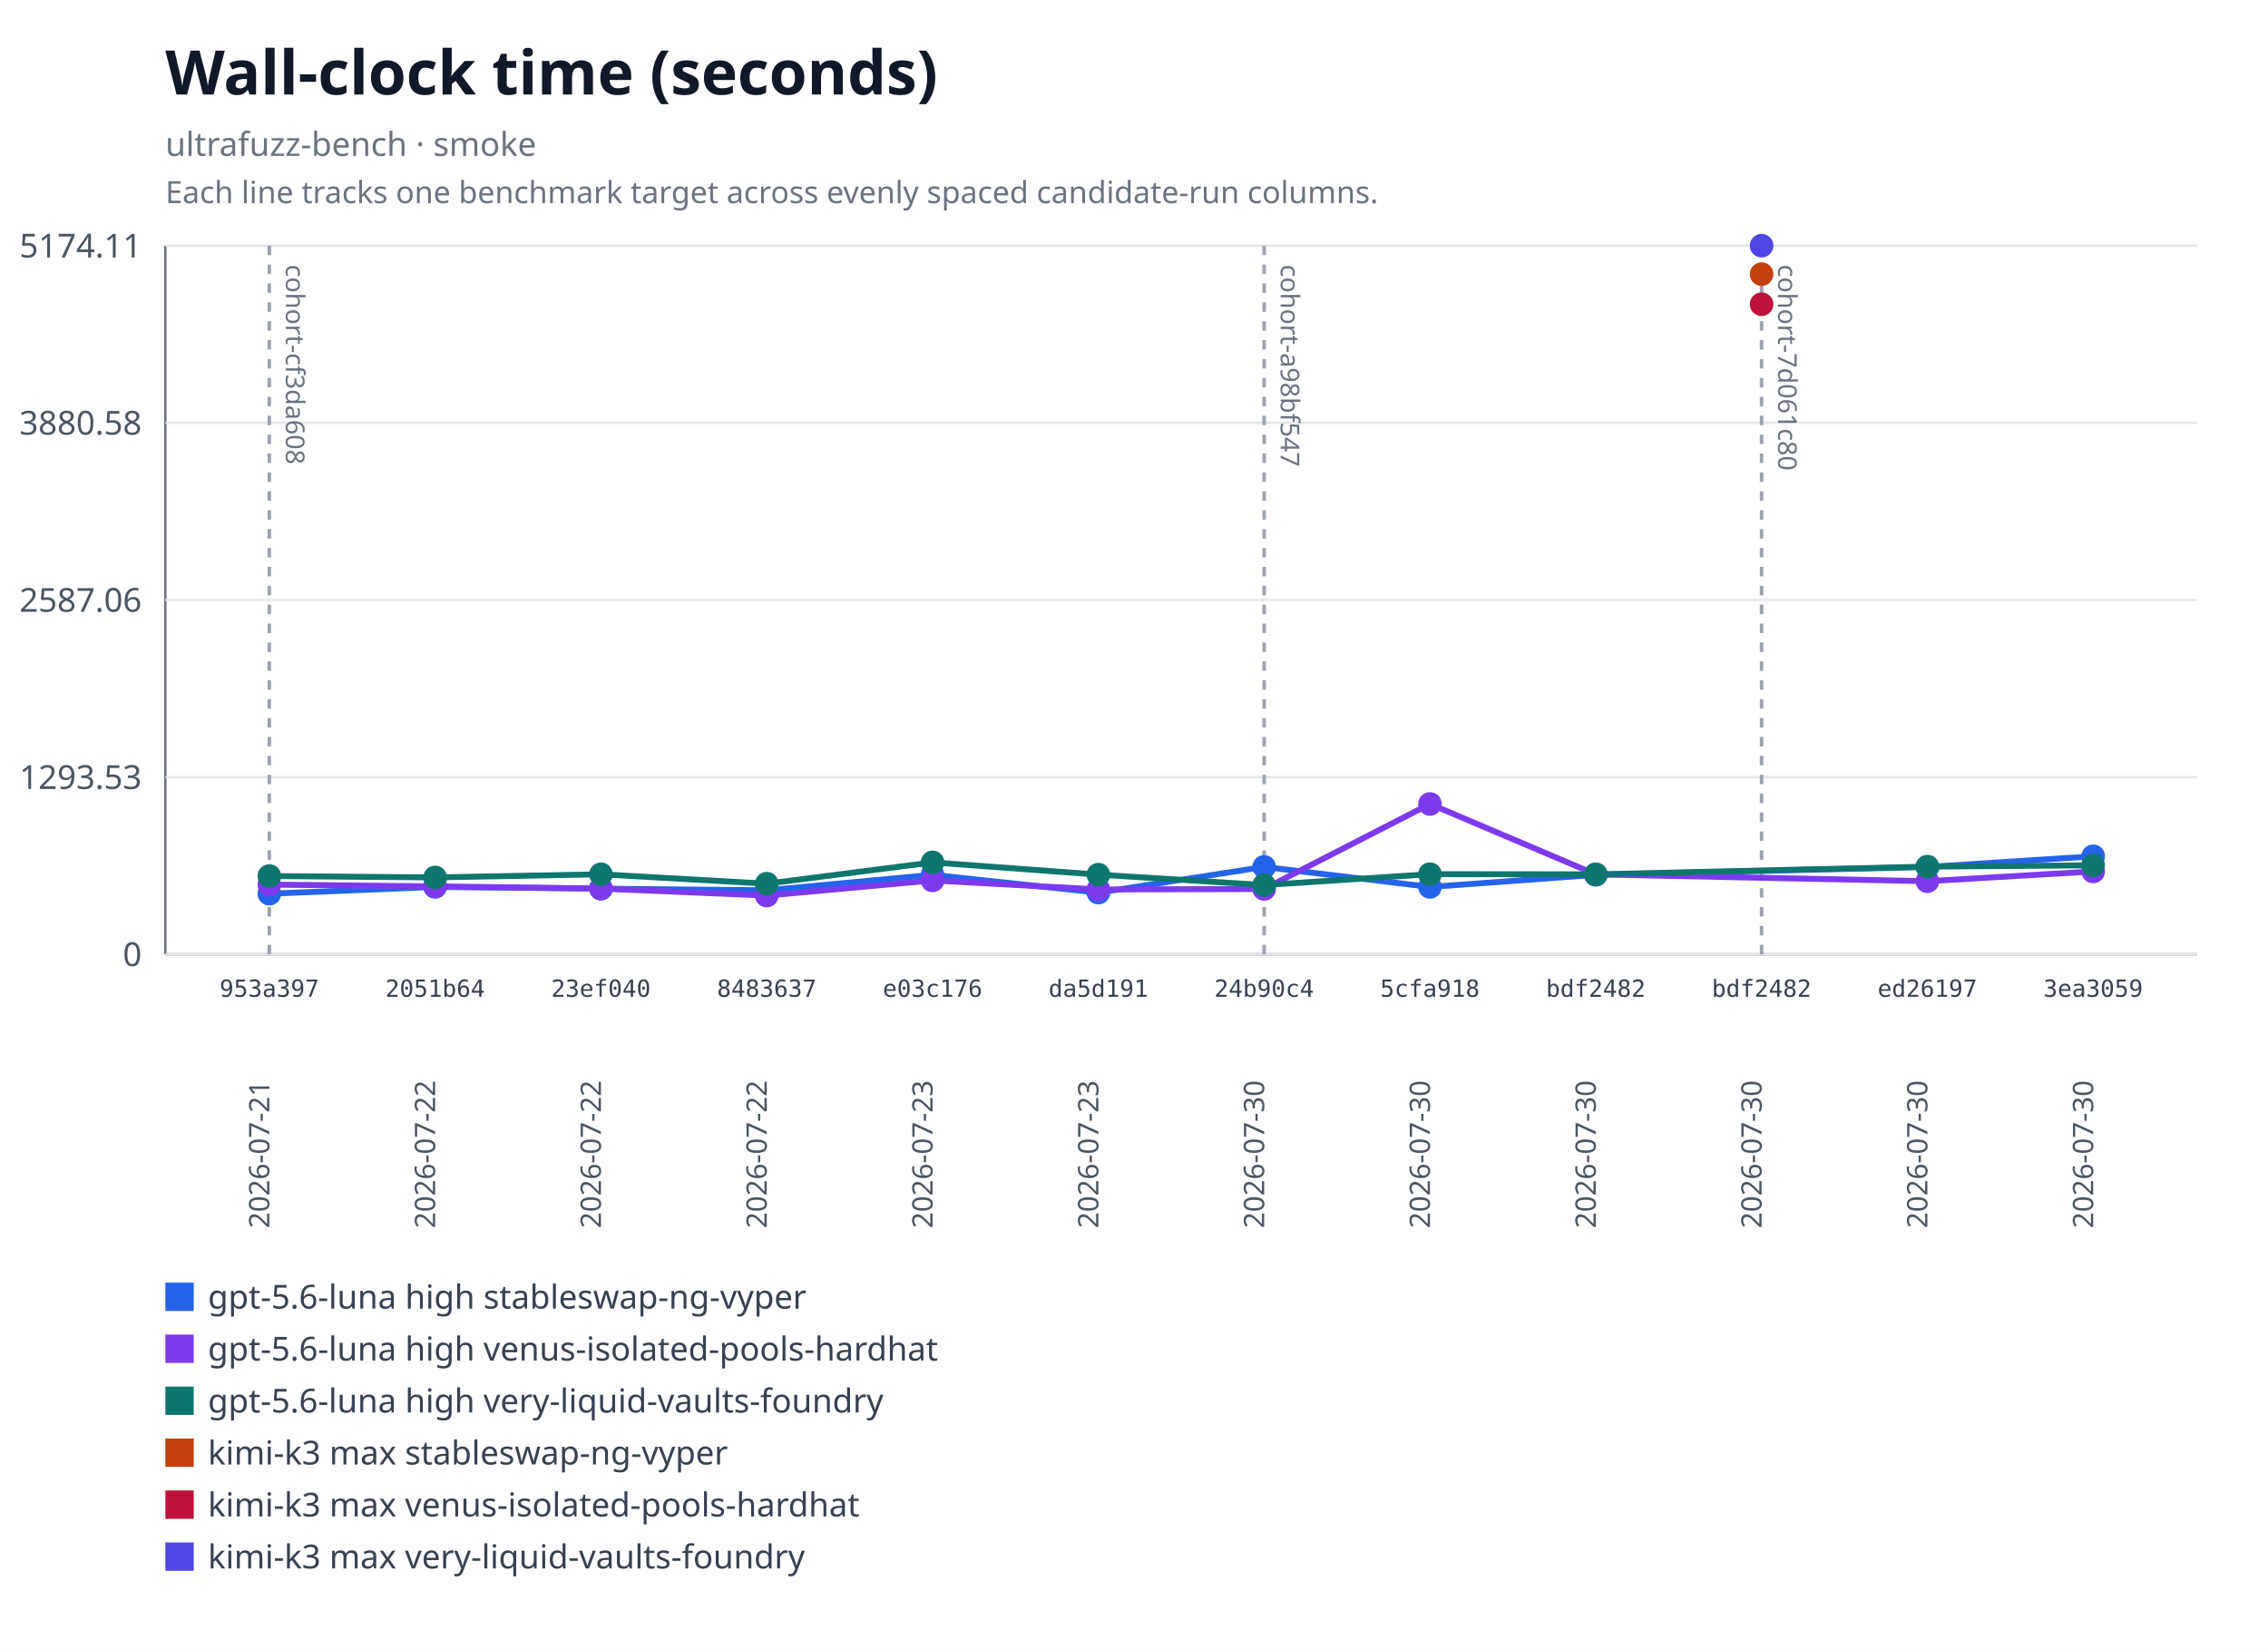
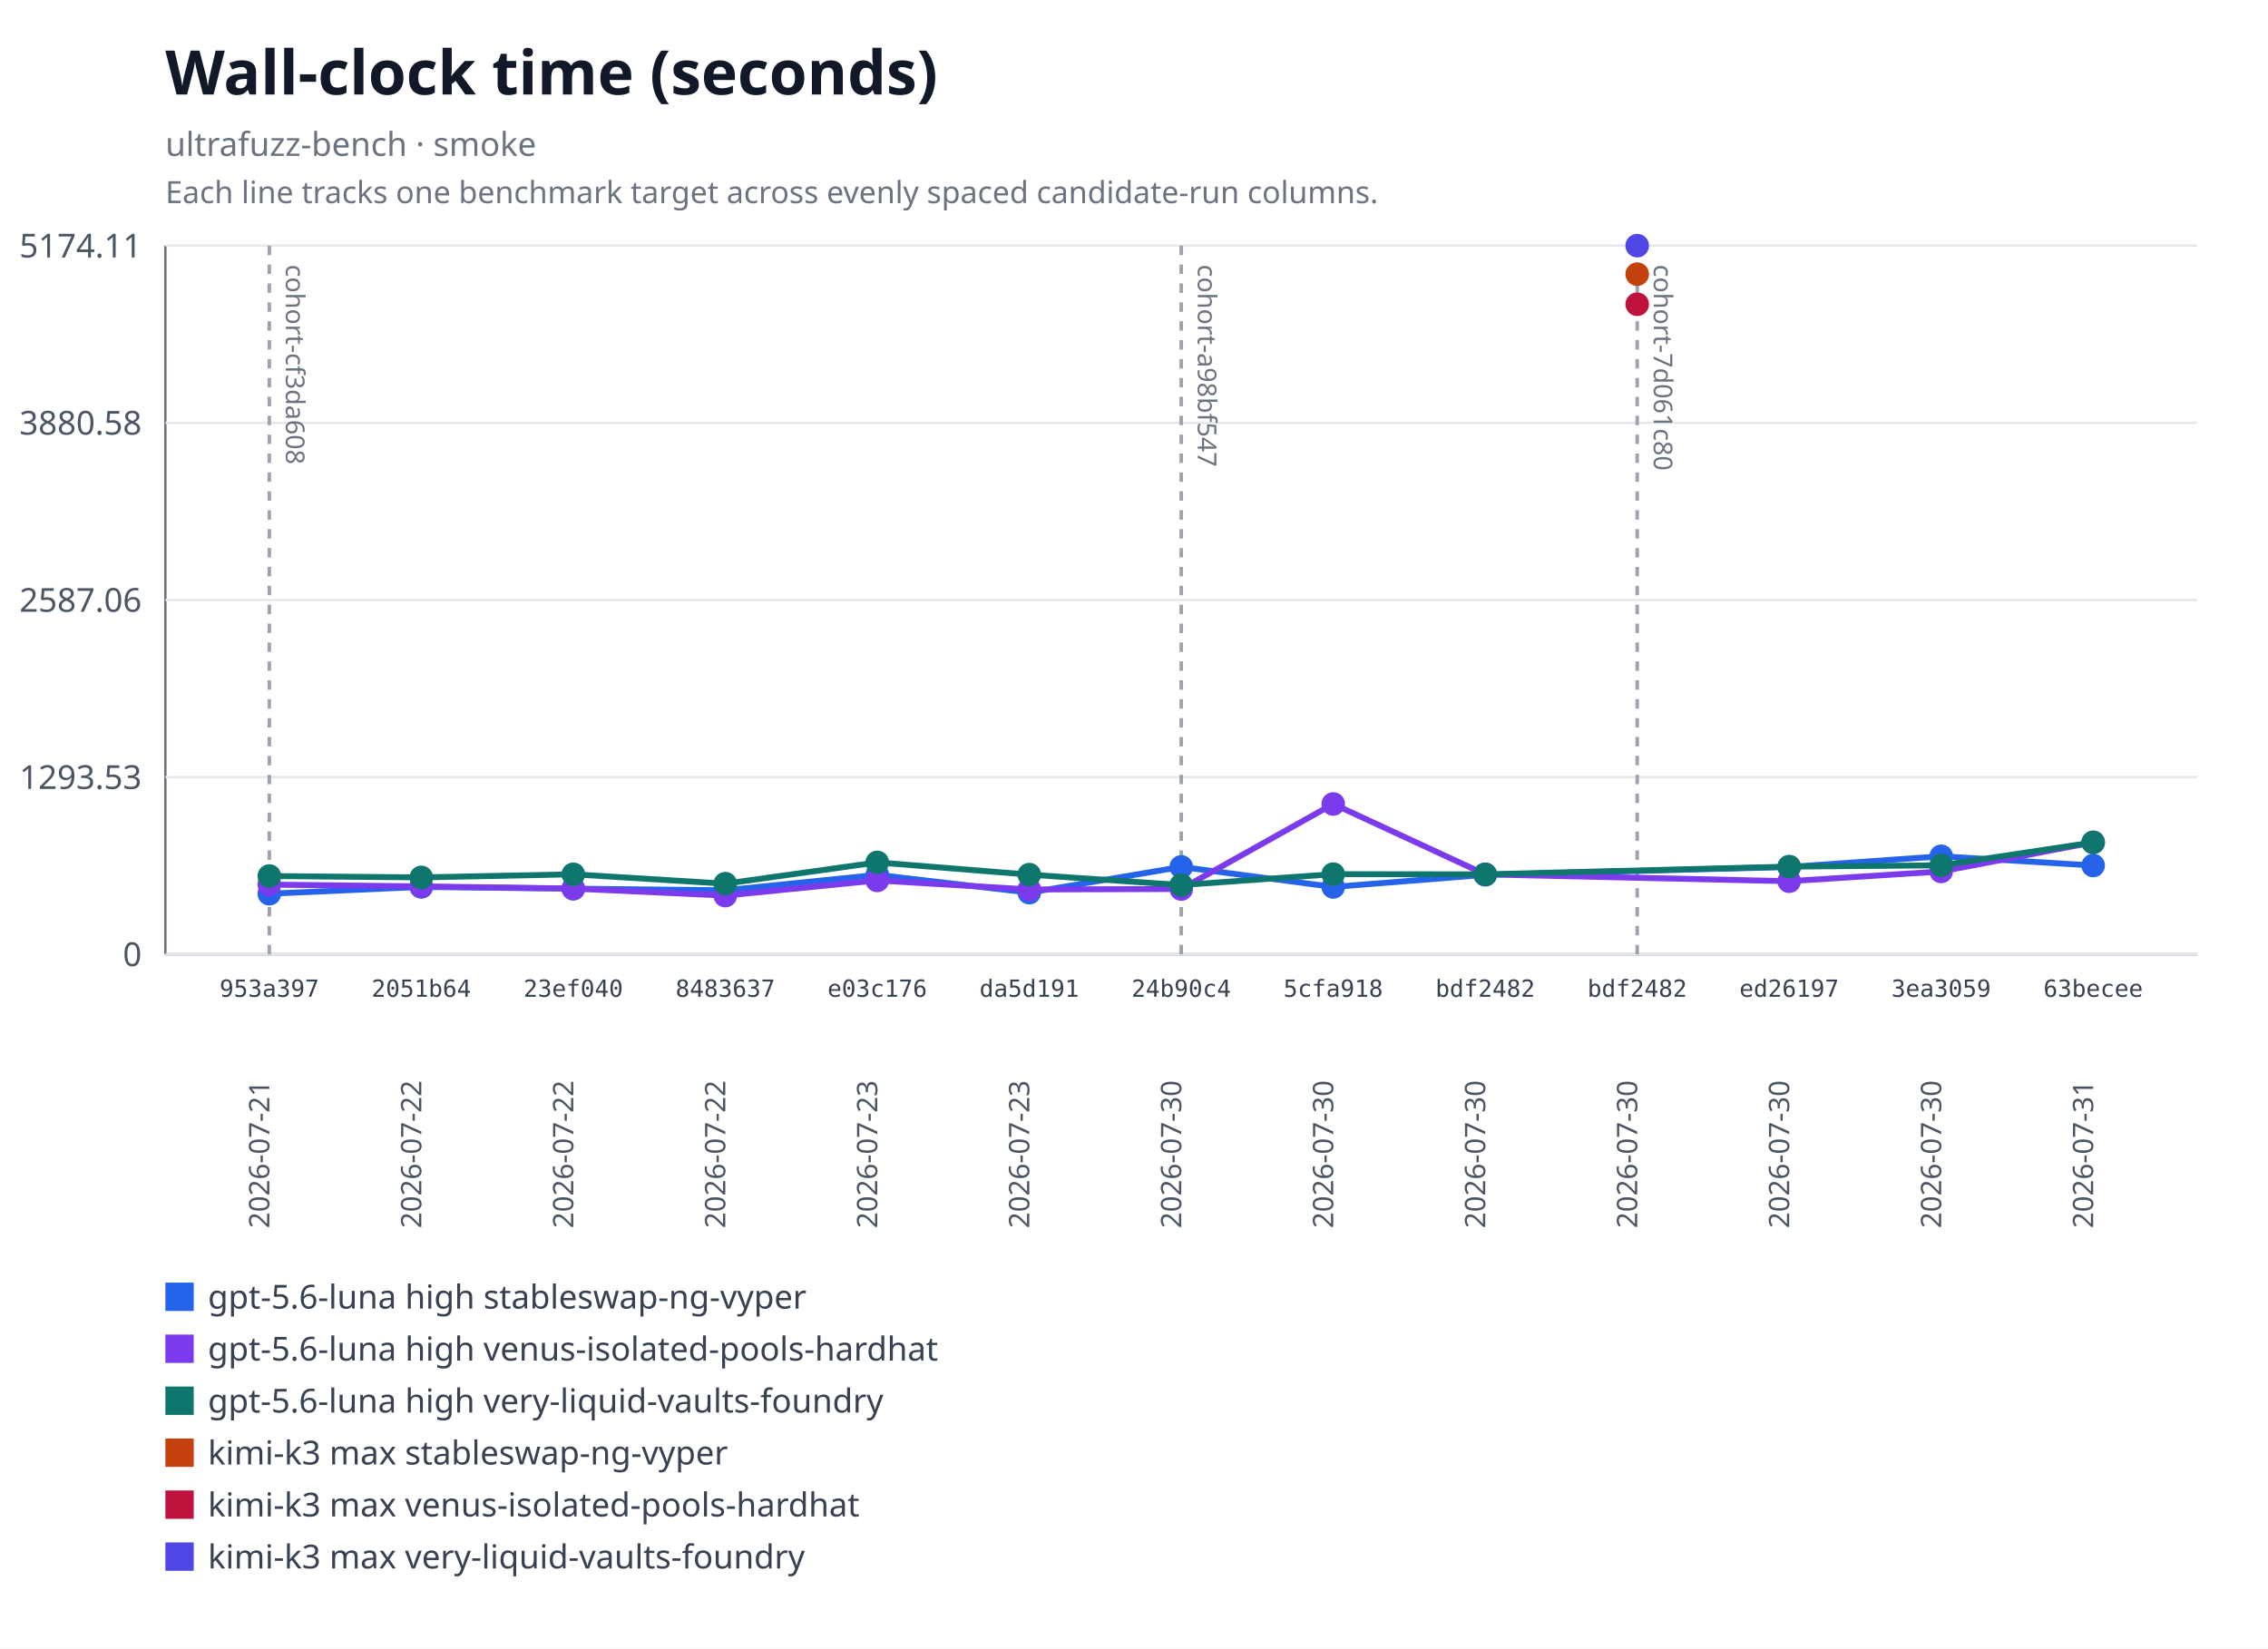
<svg xmlns="http://www.w3.org/2000/svg" xmlns:xlink="http://www.w3.org/1999/xlink" width="960" height="698" viewBox="0 0 960 698" role="img" aria-labelledby="title desc">
  <rect width="960" height="698" fill="#ffffff" />
  <text x="70" y="40" font-family="system-ui, sans-serif" font-size="26" font-weight="600" fill="#111827">Wall-clock time (seconds)</text>
  <text x="70" y="66" font-family="system-ui, sans-serif" font-size="14" fill="#6b7280">ultrafuzz-bench · smoke</text>
  <text x="70" y="86" font-family="system-ui, sans-serif" font-size="13" fill="#6b7280">Each line tracks one benchmark target across evenly spaced candidate-run columns.</text>
  <line x1="70" y1="104" x2="70" y2="404" stroke="#6b7280" />
  <line x1="70" y1="404" x2="930" y2="404" stroke="#6b7280" />
  <line x1="70" y1="404" x2="930" y2="404" stroke="#e5e7eb" />
  <text x="60" y="409" text-anchor="end" font-family="system-ui, sans-serif" font-size="14" fill="#4b5563">0</text>
  <line x1="70" y1="329" x2="930" y2="329" stroke="#e5e7eb" />
  <text x="60" y="334" text-anchor="end" font-family="system-ui, sans-serif" font-size="14" fill="#4b5563">1293.53</text>
  <line x1="70" y1="254" x2="930" y2="254" stroke="#e5e7eb" />
  <text x="60" y="259" text-anchor="end" font-family="system-ui, sans-serif" font-size="14" fill="#4b5563">2587.06</text>
  <line x1="70" y1="179" x2="930" y2="179" stroke="#e5e7eb" />
  <text x="60" y="184" text-anchor="end" font-family="system-ui, sans-serif" font-size="14" fill="#4b5563">3880.58</text>
  <line x1="70" y1="104" x2="930" y2="104" stroke="#e5e7eb" />
  <text x="60" y="109" text-anchor="end" font-family="system-ui, sans-serif" font-size="14" fill="#4b5563">5174.11</text>
  <g data-lineage-marker="cohort-cf3da608">
    <line x1="114" y1="104" x2="114" y2="404" stroke="#9ca3af" stroke-width="1.5" stroke-dasharray="4 4" />
    <text transform="translate(121,112) rotate(90)" text-anchor="start" font-family="system-ui, sans-serif" font-size="11" fill="#6b7280">cohort-cf3da608</text>
  </g>
  <g data-lineage-marker="cohort-a98bf547">
-     <line x1="535.09" y1="104" x2="535.09" y2="404" stroke="#9ca3af" stroke-width="1.5" stroke-dasharray="4 4" />
-     <text transform="translate(542.09,112) rotate(90)" text-anchor="start" font-family="system-ui, sans-serif" font-size="11" fill="#6b7280">cohort-a98bf547</text>
+     <line x1="500" y1="104" x2="500" y2="404" stroke="#9ca3af" stroke-width="1.5" stroke-dasharray="4 4" />
+     <text transform="translate(507,112) rotate(90)" text-anchor="start" font-family="system-ui, sans-serif" font-size="11" fill="#6b7280">cohort-a98bf547</text>
  </g>
  <g data-lineage-marker="cohort-7d061c80">
-     <line x1="745.64" y1="104" x2="745.64" y2="404" stroke="#9ca3af" stroke-width="1.5" stroke-dasharray="4 4" />
-     <text transform="translate(752.64,112) rotate(90)" text-anchor="start" font-family="system-ui, sans-serif" font-size="11" fill="#6b7280">cohort-7d061c80</text>
+     <line x1="693" y1="104" x2="693" y2="404" stroke="#9ca3af" stroke-width="1.5" stroke-dasharray="4 4" />
+     <text transform="translate(700,112) rotate(90)" text-anchor="start" font-family="system-ui, sans-serif" font-size="11" fill="#6b7280">cohort-7d061c80</text>
  </g>
-   <polyline fill="none" stroke="#2563eb" stroke-width="2.5" points="114,378.36 184.18,375.48 254.36,376.21 324.55,376.91 394.73,370.36 464.91,377.9 535.09,367.01 605.27,375.49 675.45,370.35 815.82,367.04 886,362.51" />
+   <polyline fill="none" stroke="#2563eb" stroke-width="2.5" points="114,378.36 178.33,375.48 242.67,376.21 307,376.91 371.33,370.36 435.67,377.9 500,367.01 564.33,375.49 628.67,370.35 757.33,367.04 821.67,362.51 886,366.41" />
  <a href="https://github.com/monad-developers/ultrafuzz/commit/953a397a860307d3061eef2cad69c80d09ef20f5" xlink:href="https://github.com/monad-developers/ultrafuzz/commit/953a397a860307d3061eef2cad69c80d09ef20f5">
    <circle cx="114" cy="378.36" r="5" fill="#2563eb" />
  </a>
  <a href="https://github.com/monad-developers/ultrafuzz/commit/2051b642d9e31e9402ce1ec8a00b70cc27801f16" xlink:href="https://github.com/monad-developers/ultrafuzz/commit/2051b642d9e31e9402ce1ec8a00b70cc27801f16">
-     <circle cx="184.18" cy="375.48" r="5" fill="#2563eb" />
+     <circle cx="178.33" cy="375.48" r="5" fill="#2563eb" />
  </a>
  <a href="https://github.com/monad-developers/ultrafuzz/commit/23ef040e5ad66603354e3395f7eac77df9b76f06" xlink:href="https://github.com/monad-developers/ultrafuzz/commit/23ef040e5ad66603354e3395f7eac77df9b76f06">
-     <circle cx="254.36" cy="376.21" r="5" fill="#2563eb" />
+     <circle cx="242.67" cy="376.21" r="5" fill="#2563eb" />
  </a>
  <a href="https://github.com/monad-developers/ultrafuzz/commit/84836379f09e6e84ff0da059f7e26a2a38e4cc98" xlink:href="https://github.com/monad-developers/ultrafuzz/commit/84836379f09e6e84ff0da059f7e26a2a38e4cc98">
-     <circle cx="324.55" cy="376.91" r="5" fill="#2563eb" />
+     <circle cx="307" cy="376.91" r="5" fill="#2563eb" />
  </a>
  <a href="https://github.com/monad-developers/ultrafuzz/commit/e03c176587f695fe711b8123f88c2cbbcfca36af" xlink:href="https://github.com/monad-developers/ultrafuzz/commit/e03c176587f695fe711b8123f88c2cbbcfca36af">
-     <circle cx="394.73" cy="370.36" r="5" fill="#2563eb" />
+     <circle cx="371.33" cy="370.36" r="5" fill="#2563eb" />
  </a>
  <a href="https://github.com/monad-developers/ultrafuzz/commit/da5d191b03f61b4e07149c10d29bbd7542511889" xlink:href="https://github.com/monad-developers/ultrafuzz/commit/da5d191b03f61b4e07149c10d29bbd7542511889">
-     <circle cx="464.91" cy="377.9" r="5" fill="#2563eb" />
+     <circle cx="435.67" cy="377.9" r="5" fill="#2563eb" />
  </a>
  <a href="https://github.com/monad-developers/ultrafuzz/commit/24b90c4d2a03ece561b3b1b988cfa2508c088013" xlink:href="https://github.com/monad-developers/ultrafuzz/commit/24b90c4d2a03ece561b3b1b988cfa2508c088013">
-     <circle cx="535.09" cy="367.01" r="5" fill="#2563eb" />
+     <circle cx="500" cy="367.01" r="5" fill="#2563eb" />
  </a>
  <a href="https://github.com/monad-developers/ultrafuzz/commit/5cfa918db7448aeb92b6b8aa66f687a9359b71e6" xlink:href="https://github.com/monad-developers/ultrafuzz/commit/5cfa918db7448aeb92b6b8aa66f687a9359b71e6">
-     <circle cx="605.27" cy="375.49" r="5" fill="#2563eb" />
+     <circle cx="564.33" cy="375.49" r="5" fill="#2563eb" />
  </a>
  <a href="https://github.com/monad-developers/ultrafuzz/commit/bdf2482db2ad359aa9b48775e73206fa37f32278" xlink:href="https://github.com/monad-developers/ultrafuzz/commit/bdf2482db2ad359aa9b48775e73206fa37f32278">
-     <circle cx="675.45" cy="370.35" r="5" fill="#2563eb" />
+     <circle cx="628.67" cy="370.35" r="5" fill="#2563eb" />
  </a>
  <a href="https://github.com/monad-developers/ultrafuzz/commit/ed26197c6c6cf5c7d21e35b9f2c9f5cb85fcac8e" xlink:href="https://github.com/monad-developers/ultrafuzz/commit/ed26197c6c6cf5c7d21e35b9f2c9f5cb85fcac8e">
-     <circle cx="815.82" cy="367.04" r="5" fill="#2563eb" />
+     <circle cx="757.33" cy="367.04" r="5" fill="#2563eb" />
  </a>
  <a href="https://github.com/monad-developers/ultrafuzz/commit/3ea30591805bdb0dda96ae56efa08419e7b4a506" xlink:href="https://github.com/monad-developers/ultrafuzz/commit/3ea30591805bdb0dda96ae56efa08419e7b4a506">
-     <circle cx="886" cy="362.51" r="5" fill="#2563eb" />
+     <circle cx="821.67" cy="362.51" r="5" fill="#2563eb" />
  </a>
-   <polyline fill="none" stroke="#7c3aed" stroke-width="2.5" points="114,374.51 184.18,375.25 254.36,376.18 324.55,379.15 394.73,372.73 464.91,376.56 535.09,376.36 605.27,340.37 675.45,370.17 815.82,373.06 886,368.93" />
+   <a href="https://github.com/monad-developers/ultrafuzz/commit/63becee294476e3e750a79163c01634138b94282" xlink:href="https://github.com/monad-developers/ultrafuzz/commit/63becee294476e3e750a79163c01634138b94282">
+     <circle cx="886" cy="366.41" r="5" fill="#2563eb" />
+   </a>
+   <polyline fill="none" stroke="#7c3aed" stroke-width="2.5" points="114,374.51 178.33,375.25 242.67,376.18 307,379.15 371.33,372.73 435.67,376.56 500,376.36 564.33,340.37 628.67,370.17 757.33,373.06 821.67,368.93 886,356.61" />
  <a href="https://github.com/monad-developers/ultrafuzz/commit/953a397a860307d3061eef2cad69c80d09ef20f5" xlink:href="https://github.com/monad-developers/ultrafuzz/commit/953a397a860307d3061eef2cad69c80d09ef20f5">
    <circle cx="114" cy="374.51" r="5" fill="#7c3aed" />
  </a>
  <a href="https://github.com/monad-developers/ultrafuzz/commit/2051b642d9e31e9402ce1ec8a00b70cc27801f16" xlink:href="https://github.com/monad-developers/ultrafuzz/commit/2051b642d9e31e9402ce1ec8a00b70cc27801f16">
-     <circle cx="184.18" cy="375.25" r="5" fill="#7c3aed" />
+     <circle cx="178.33" cy="375.25" r="5" fill="#7c3aed" />
  </a>
  <a href="https://github.com/monad-developers/ultrafuzz/commit/23ef040e5ad66603354e3395f7eac77df9b76f06" xlink:href="https://github.com/monad-developers/ultrafuzz/commit/23ef040e5ad66603354e3395f7eac77df9b76f06">
-     <circle cx="254.36" cy="376.18" r="5" fill="#7c3aed" />
+     <circle cx="242.67" cy="376.18" r="5" fill="#7c3aed" />
  </a>
  <a href="https://github.com/monad-developers/ultrafuzz/commit/84836379f09e6e84ff0da059f7e26a2a38e4cc98" xlink:href="https://github.com/monad-developers/ultrafuzz/commit/84836379f09e6e84ff0da059f7e26a2a38e4cc98">
-     <circle cx="324.55" cy="379.15" r="5" fill="#7c3aed" />
+     <circle cx="307" cy="379.15" r="5" fill="#7c3aed" />
  </a>
  <a href="https://github.com/monad-developers/ultrafuzz/commit/e03c176587f695fe711b8123f88c2cbbcfca36af" xlink:href="https://github.com/monad-developers/ultrafuzz/commit/e03c176587f695fe711b8123f88c2cbbcfca36af">
-     <circle cx="394.73" cy="372.73" r="5" fill="#7c3aed" />
+     <circle cx="371.33" cy="372.73" r="5" fill="#7c3aed" />
  </a>
  <a href="https://github.com/monad-developers/ultrafuzz/commit/da5d191b03f61b4e07149c10d29bbd7542511889" xlink:href="https://github.com/monad-developers/ultrafuzz/commit/da5d191b03f61b4e07149c10d29bbd7542511889">
-     <circle cx="464.91" cy="376.56" r="5" fill="#7c3aed" />
+     <circle cx="435.67" cy="376.56" r="5" fill="#7c3aed" />
  </a>
  <a href="https://github.com/monad-developers/ultrafuzz/commit/24b90c4d2a03ece561b3b1b988cfa2508c088013" xlink:href="https://github.com/monad-developers/ultrafuzz/commit/24b90c4d2a03ece561b3b1b988cfa2508c088013">
-     <circle cx="535.09" cy="376.36" r="5" fill="#7c3aed" />
+     <circle cx="500" cy="376.36" r="5" fill="#7c3aed" />
  </a>
  <a href="https://github.com/monad-developers/ultrafuzz/commit/5cfa918db7448aeb92b6b8aa66f687a9359b71e6" xlink:href="https://github.com/monad-developers/ultrafuzz/commit/5cfa918db7448aeb92b6b8aa66f687a9359b71e6">
-     <circle cx="605.27" cy="340.37" r="5" fill="#7c3aed" />
+     <circle cx="564.33" cy="340.37" r="5" fill="#7c3aed" />
  </a>
  <a href="https://github.com/monad-developers/ultrafuzz/commit/bdf2482db2ad359aa9b48775e73206fa37f32278" xlink:href="https://github.com/monad-developers/ultrafuzz/commit/bdf2482db2ad359aa9b48775e73206fa37f32278">
-     <circle cx="675.45" cy="370.17" r="5" fill="#7c3aed" />
+     <circle cx="628.67" cy="370.17" r="5" fill="#7c3aed" />
  </a>
  <a href="https://github.com/monad-developers/ultrafuzz/commit/ed26197c6c6cf5c7d21e35b9f2c9f5cb85fcac8e" xlink:href="https://github.com/monad-developers/ultrafuzz/commit/ed26197c6c6cf5c7d21e35b9f2c9f5cb85fcac8e">
-     <circle cx="815.82" cy="373.06" r="5" fill="#7c3aed" />
+     <circle cx="757.33" cy="373.06" r="5" fill="#7c3aed" />
  </a>
  <a href="https://github.com/monad-developers/ultrafuzz/commit/3ea30591805bdb0dda96ae56efa08419e7b4a506" xlink:href="https://github.com/monad-developers/ultrafuzz/commit/3ea30591805bdb0dda96ae56efa08419e7b4a506">
-     <circle cx="886" cy="368.93" r="5" fill="#7c3aed" />
+     <circle cx="821.67" cy="368.93" r="5" fill="#7c3aed" />
  </a>
-   <polyline fill="none" stroke="#0f766e" stroke-width="2.5" points="114,370.87 184.18,371.46 254.36,370.14 324.55,374.11 394.73,365.1 464.91,370.28 535.09,374.69 605.27,370.08 675.45,370.16 815.82,366.89 886,366.34" />
+   <a href="https://github.com/monad-developers/ultrafuzz/commit/63becee294476e3e750a79163c01634138b94282" xlink:href="https://github.com/monad-developers/ultrafuzz/commit/63becee294476e3e750a79163c01634138b94282">
+     <circle cx="886" cy="356.61" r="5" fill="#7c3aed" />
+   </a>
+   <polyline fill="none" stroke="#0f766e" stroke-width="2.5" points="114,370.87 178.33,371.46 242.67,370.14 307,374.11 371.33,365.1 435.67,370.28 500,374.69 564.33,370.08 628.67,370.16 757.33,366.89 821.67,366.34 886,356.63" />
  <a href="https://github.com/monad-developers/ultrafuzz/commit/953a397a860307d3061eef2cad69c80d09ef20f5" xlink:href="https://github.com/monad-developers/ultrafuzz/commit/953a397a860307d3061eef2cad69c80d09ef20f5">
    <circle cx="114" cy="370.87" r="5" fill="#0f766e" />
  </a>
  <a href="https://github.com/monad-developers/ultrafuzz/commit/2051b642d9e31e9402ce1ec8a00b70cc27801f16" xlink:href="https://github.com/monad-developers/ultrafuzz/commit/2051b642d9e31e9402ce1ec8a00b70cc27801f16">
-     <circle cx="184.18" cy="371.46" r="5" fill="#0f766e" />
+     <circle cx="178.33" cy="371.46" r="5" fill="#0f766e" />
  </a>
  <a href="https://github.com/monad-developers/ultrafuzz/commit/23ef040e5ad66603354e3395f7eac77df9b76f06" xlink:href="https://github.com/monad-developers/ultrafuzz/commit/23ef040e5ad66603354e3395f7eac77df9b76f06">
-     <circle cx="254.36" cy="370.14" r="5" fill="#0f766e" />
+     <circle cx="242.67" cy="370.14" r="5" fill="#0f766e" />
  </a>
  <a href="https://github.com/monad-developers/ultrafuzz/commit/84836379f09e6e84ff0da059f7e26a2a38e4cc98" xlink:href="https://github.com/monad-developers/ultrafuzz/commit/84836379f09e6e84ff0da059f7e26a2a38e4cc98">
-     <circle cx="324.55" cy="374.11" r="5" fill="#0f766e" />
+     <circle cx="307" cy="374.11" r="5" fill="#0f766e" />
  </a>
  <a href="https://github.com/monad-developers/ultrafuzz/commit/e03c176587f695fe711b8123f88c2cbbcfca36af" xlink:href="https://github.com/monad-developers/ultrafuzz/commit/e03c176587f695fe711b8123f88c2cbbcfca36af">
-     <circle cx="394.73" cy="365.1" r="5" fill="#0f766e" />
+     <circle cx="371.33" cy="365.1" r="5" fill="#0f766e" />
  </a>
  <a href="https://github.com/monad-developers/ultrafuzz/commit/da5d191b03f61b4e07149c10d29bbd7542511889" xlink:href="https://github.com/monad-developers/ultrafuzz/commit/da5d191b03f61b4e07149c10d29bbd7542511889">
-     <circle cx="464.91" cy="370.28" r="5" fill="#0f766e" />
+     <circle cx="435.67" cy="370.28" r="5" fill="#0f766e" />
  </a>
  <a href="https://github.com/monad-developers/ultrafuzz/commit/24b90c4d2a03ece561b3b1b988cfa2508c088013" xlink:href="https://github.com/monad-developers/ultrafuzz/commit/24b90c4d2a03ece561b3b1b988cfa2508c088013">
-     <circle cx="535.09" cy="374.69" r="5" fill="#0f766e" />
+     <circle cx="500" cy="374.69" r="5" fill="#0f766e" />
  </a>
  <a href="https://github.com/monad-developers/ultrafuzz/commit/5cfa918db7448aeb92b6b8aa66f687a9359b71e6" xlink:href="https://github.com/monad-developers/ultrafuzz/commit/5cfa918db7448aeb92b6b8aa66f687a9359b71e6">
-     <circle cx="605.27" cy="370.08" r="5" fill="#0f766e" />
+     <circle cx="564.33" cy="370.08" r="5" fill="#0f766e" />
  </a>
  <a href="https://github.com/monad-developers/ultrafuzz/commit/bdf2482db2ad359aa9b48775e73206fa37f32278" xlink:href="https://github.com/monad-developers/ultrafuzz/commit/bdf2482db2ad359aa9b48775e73206fa37f32278">
-     <circle cx="675.45" cy="370.16" r="5" fill="#0f766e" />
+     <circle cx="628.67" cy="370.16" r="5" fill="#0f766e" />
  </a>
  <a href="https://github.com/monad-developers/ultrafuzz/commit/ed26197c6c6cf5c7d21e35b9f2c9f5cb85fcac8e" xlink:href="https://github.com/monad-developers/ultrafuzz/commit/ed26197c6c6cf5c7d21e35b9f2c9f5cb85fcac8e">
-     <circle cx="815.82" cy="366.89" r="5" fill="#0f766e" />
+     <circle cx="757.33" cy="366.89" r="5" fill="#0f766e" />
  </a>
  <a href="https://github.com/monad-developers/ultrafuzz/commit/3ea30591805bdb0dda96ae56efa08419e7b4a506" xlink:href="https://github.com/monad-developers/ultrafuzz/commit/3ea30591805bdb0dda96ae56efa08419e7b4a506">
-     <circle cx="886" cy="366.34" r="5" fill="#0f766e" />
+     <circle cx="821.67" cy="366.34" r="5" fill="#0f766e" />
+   </a>
+   <a href="https://github.com/monad-developers/ultrafuzz/commit/63becee294476e3e750a79163c01634138b94282" xlink:href="https://github.com/monad-developers/ultrafuzz/commit/63becee294476e3e750a79163c01634138b94282">
+     <circle cx="886" cy="356.63" r="5" fill="#0f766e" />
  </a>
  <a href="https://github.com/monad-developers/ultrafuzz/commit/bdf2482db2ad359aa9b48775e73206fa37f32278" xlink:href="https://github.com/monad-developers/ultrafuzz/commit/bdf2482db2ad359aa9b48775e73206fa37f32278">
-     <circle cx="745.64" cy="116.06" r="5" fill="#c2410c" />
+     <circle cx="693" cy="116.06" r="5" fill="#c2410c" />
  </a>
  <a href="https://github.com/monad-developers/ultrafuzz/commit/bdf2482db2ad359aa9b48775e73206fa37f32278" xlink:href="https://github.com/monad-developers/ultrafuzz/commit/bdf2482db2ad359aa9b48775e73206fa37f32278">
-     <circle cx="745.64" cy="128.8" r="5" fill="#be123c" />
+     <circle cx="693" cy="128.8" r="5" fill="#be123c" />
  </a>
  <a href="https://github.com/monad-developers/ultrafuzz/commit/bdf2482db2ad359aa9b48775e73206fa37f32278" xlink:href="https://github.com/monad-developers/ultrafuzz/commit/bdf2482db2ad359aa9b48775e73206fa37f32278">
-     <circle cx="745.64" cy="104" r="5" fill="#4f46e5" />
+     <circle cx="693" cy="104" r="5" fill="#4f46e5" />
  </a>
  <text x="114" y="422" text-anchor="middle" font-family="ui-monospace, monospace" font-size="10" fill="#374151">953a397</text>
  <text transform="translate(114,520) rotate(-90)" text-anchor="start" font-family="system-ui, sans-serif" font-size="12" fill="#4b5563">2026-07-21</text>
-   <text x="184.18" y="422" text-anchor="middle" font-family="ui-monospace, monospace" font-size="10" fill="#374151">2051b64</text>
-   <text transform="translate(184.18,520) rotate(-90)" text-anchor="start" font-family="system-ui, sans-serif" font-size="12" fill="#4b5563">2026-07-22</text>
-   <text x="254.36" y="422" text-anchor="middle" font-family="ui-monospace, monospace" font-size="10" fill="#374151">23ef040</text>
-   <text transform="translate(254.36,520) rotate(-90)" text-anchor="start" font-family="system-ui, sans-serif" font-size="12" fill="#4b5563">2026-07-22</text>
-   <text x="324.55" y="422" text-anchor="middle" font-family="ui-monospace, monospace" font-size="10" fill="#374151">8483637</text>
-   <text transform="translate(324.55,520) rotate(-90)" text-anchor="start" font-family="system-ui, sans-serif" font-size="12" fill="#4b5563">2026-07-22</text>
-   <text x="394.73" y="422" text-anchor="middle" font-family="ui-monospace, monospace" font-size="10" fill="#374151">e03c176</text>
-   <text transform="translate(394.73,520) rotate(-90)" text-anchor="start" font-family="system-ui, sans-serif" font-size="12" fill="#4b5563">2026-07-23</text>
-   <text x="464.91" y="422" text-anchor="middle" font-family="ui-monospace, monospace" font-size="10" fill="#374151">da5d191</text>
-   <text transform="translate(464.91,520) rotate(-90)" text-anchor="start" font-family="system-ui, sans-serif" font-size="12" fill="#4b5563">2026-07-23</text>
-   <text x="535.09" y="422" text-anchor="middle" font-family="ui-monospace, monospace" font-size="10" fill="#374151">24b90c4</text>
-   <text transform="translate(535.09,520) rotate(-90)" text-anchor="start" font-family="system-ui, sans-serif" font-size="12" fill="#4b5563">2026-07-30</text>
-   <text x="605.27" y="422" text-anchor="middle" font-family="ui-monospace, monospace" font-size="10" fill="#374151">5cfa918</text>
-   <text transform="translate(605.27,520) rotate(-90)" text-anchor="start" font-family="system-ui, sans-serif" font-size="12" fill="#4b5563">2026-07-30</text>
-   <text x="675.45" y="422" text-anchor="middle" font-family="ui-monospace, monospace" font-size="10" fill="#374151">bdf2482</text>
-   <text transform="translate(675.45,520) rotate(-90)" text-anchor="start" font-family="system-ui, sans-serif" font-size="12" fill="#4b5563">2026-07-30</text>
-   <text x="745.64" y="422" text-anchor="middle" font-family="ui-monospace, monospace" font-size="10" fill="#374151">bdf2482</text>
-   <text transform="translate(745.64,520) rotate(-90)" text-anchor="start" font-family="system-ui, sans-serif" font-size="12" fill="#4b5563">2026-07-30</text>
-   <text x="815.82" y="422" text-anchor="middle" font-family="ui-monospace, monospace" font-size="10" fill="#374151">ed26197</text>
-   <text transform="translate(815.82,520) rotate(-90)" text-anchor="start" font-family="system-ui, sans-serif" font-size="12" fill="#4b5563">2026-07-30</text>
-   <text x="886" y="422" text-anchor="middle" font-family="ui-monospace, monospace" font-size="10" fill="#374151">3ea3059</text>
-   <text transform="translate(886,520) rotate(-90)" text-anchor="start" font-family="system-ui, sans-serif" font-size="12" fill="#4b5563">2026-07-30</text>
+   <text x="178.33" y="422" text-anchor="middle" font-family="ui-monospace, monospace" font-size="10" fill="#374151">2051b64</text>
+   <text transform="translate(178.33,520) rotate(-90)" text-anchor="start" font-family="system-ui, sans-serif" font-size="12" fill="#4b5563">2026-07-22</text>
+   <text x="242.67" y="422" text-anchor="middle" font-family="ui-monospace, monospace" font-size="10" fill="#374151">23ef040</text>
+   <text transform="translate(242.67,520) rotate(-90)" text-anchor="start" font-family="system-ui, sans-serif" font-size="12" fill="#4b5563">2026-07-22</text>
+   <text x="307" y="422" text-anchor="middle" font-family="ui-monospace, monospace" font-size="10" fill="#374151">8483637</text>
+   <text transform="translate(307,520) rotate(-90)" text-anchor="start" font-family="system-ui, sans-serif" font-size="12" fill="#4b5563">2026-07-22</text>
+   <text x="371.33" y="422" text-anchor="middle" font-family="ui-monospace, monospace" font-size="10" fill="#374151">e03c176</text>
+   <text transform="translate(371.33,520) rotate(-90)" text-anchor="start" font-family="system-ui, sans-serif" font-size="12" fill="#4b5563">2026-07-23</text>
+   <text x="435.67" y="422" text-anchor="middle" font-family="ui-monospace, monospace" font-size="10" fill="#374151">da5d191</text>
+   <text transform="translate(435.67,520) rotate(-90)" text-anchor="start" font-family="system-ui, sans-serif" font-size="12" fill="#4b5563">2026-07-23</text>
+   <text x="500" y="422" text-anchor="middle" font-family="ui-monospace, monospace" font-size="10" fill="#374151">24b90c4</text>
+   <text transform="translate(500,520) rotate(-90)" text-anchor="start" font-family="system-ui, sans-serif" font-size="12" fill="#4b5563">2026-07-30</text>
+   <text x="564.33" y="422" text-anchor="middle" font-family="ui-monospace, monospace" font-size="10" fill="#374151">5cfa918</text>
+   <text transform="translate(564.33,520) rotate(-90)" text-anchor="start" font-family="system-ui, sans-serif" font-size="12" fill="#4b5563">2026-07-30</text>
+   <text x="628.67" y="422" text-anchor="middle" font-family="ui-monospace, monospace" font-size="10" fill="#374151">bdf2482</text>
+   <text transform="translate(628.67,520) rotate(-90)" text-anchor="start" font-family="system-ui, sans-serif" font-size="12" fill="#4b5563">2026-07-30</text>
+   <text x="693" y="422" text-anchor="middle" font-family="ui-monospace, monospace" font-size="10" fill="#374151">bdf2482</text>
+   <text transform="translate(693,520) rotate(-90)" text-anchor="start" font-family="system-ui, sans-serif" font-size="12" fill="#4b5563">2026-07-30</text>
+   <text x="757.33" y="422" text-anchor="middle" font-family="ui-monospace, monospace" font-size="10" fill="#374151">ed26197</text>
+   <text transform="translate(757.33,520) rotate(-90)" text-anchor="start" font-family="system-ui, sans-serif" font-size="12" fill="#4b5563">2026-07-30</text>
+   <text x="821.67" y="422" text-anchor="middle" font-family="ui-monospace, monospace" font-size="10" fill="#374151">3ea3059</text>
+   <text transform="translate(821.67,520) rotate(-90)" text-anchor="start" font-family="system-ui, sans-serif" font-size="12" fill="#4b5563">2026-07-30</text>
+   <text x="886" y="422" text-anchor="middle" font-family="ui-monospace, monospace" font-size="10" fill="#374151">63becee</text>
+   <text transform="translate(886,520) rotate(-90)" text-anchor="start" font-family="system-ui, sans-serif" font-size="12" fill="#4b5563">2026-07-31</text>
  <rect x="70" y="543" width="12" height="12" fill="#2563eb" />
  <text x="88" y="554" font-family="system-ui, sans-serif" font-size="14" fill="#374151">gpt-5.6-luna high stableswap-ng-vyper</text>
  <rect x="70" y="565" width="12" height="12" fill="#7c3aed" />
  <text x="88" y="576" font-family="system-ui, sans-serif" font-size="14" fill="#374151">gpt-5.6-luna high venus-isolated-pools-hardhat</text>
  <rect x="70" y="587" width="12" height="12" fill="#0f766e" />
  <text x="88" y="598" font-family="system-ui, sans-serif" font-size="14" fill="#374151">gpt-5.6-luna high very-liquid-vaults-foundry</text>
  <rect x="70" y="609" width="12" height="12" fill="#c2410c" />
  <text x="88" y="620" font-family="system-ui, sans-serif" font-size="14" fill="#374151">kimi-k3 max stableswap-ng-vyper</text>
  <rect x="70" y="631" width="12" height="12" fill="#be123c" />
  <text x="88" y="642" font-family="system-ui, sans-serif" font-size="14" fill="#374151">kimi-k3 max venus-isolated-pools-hardhat</text>
  <rect x="70" y="653" width="12" height="12" fill="#4f46e5" />
  <text x="88" y="664" font-family="system-ui, sans-serif" font-size="14" fill="#374151">kimi-k3 max very-liquid-vaults-foundry</text>
</svg>
